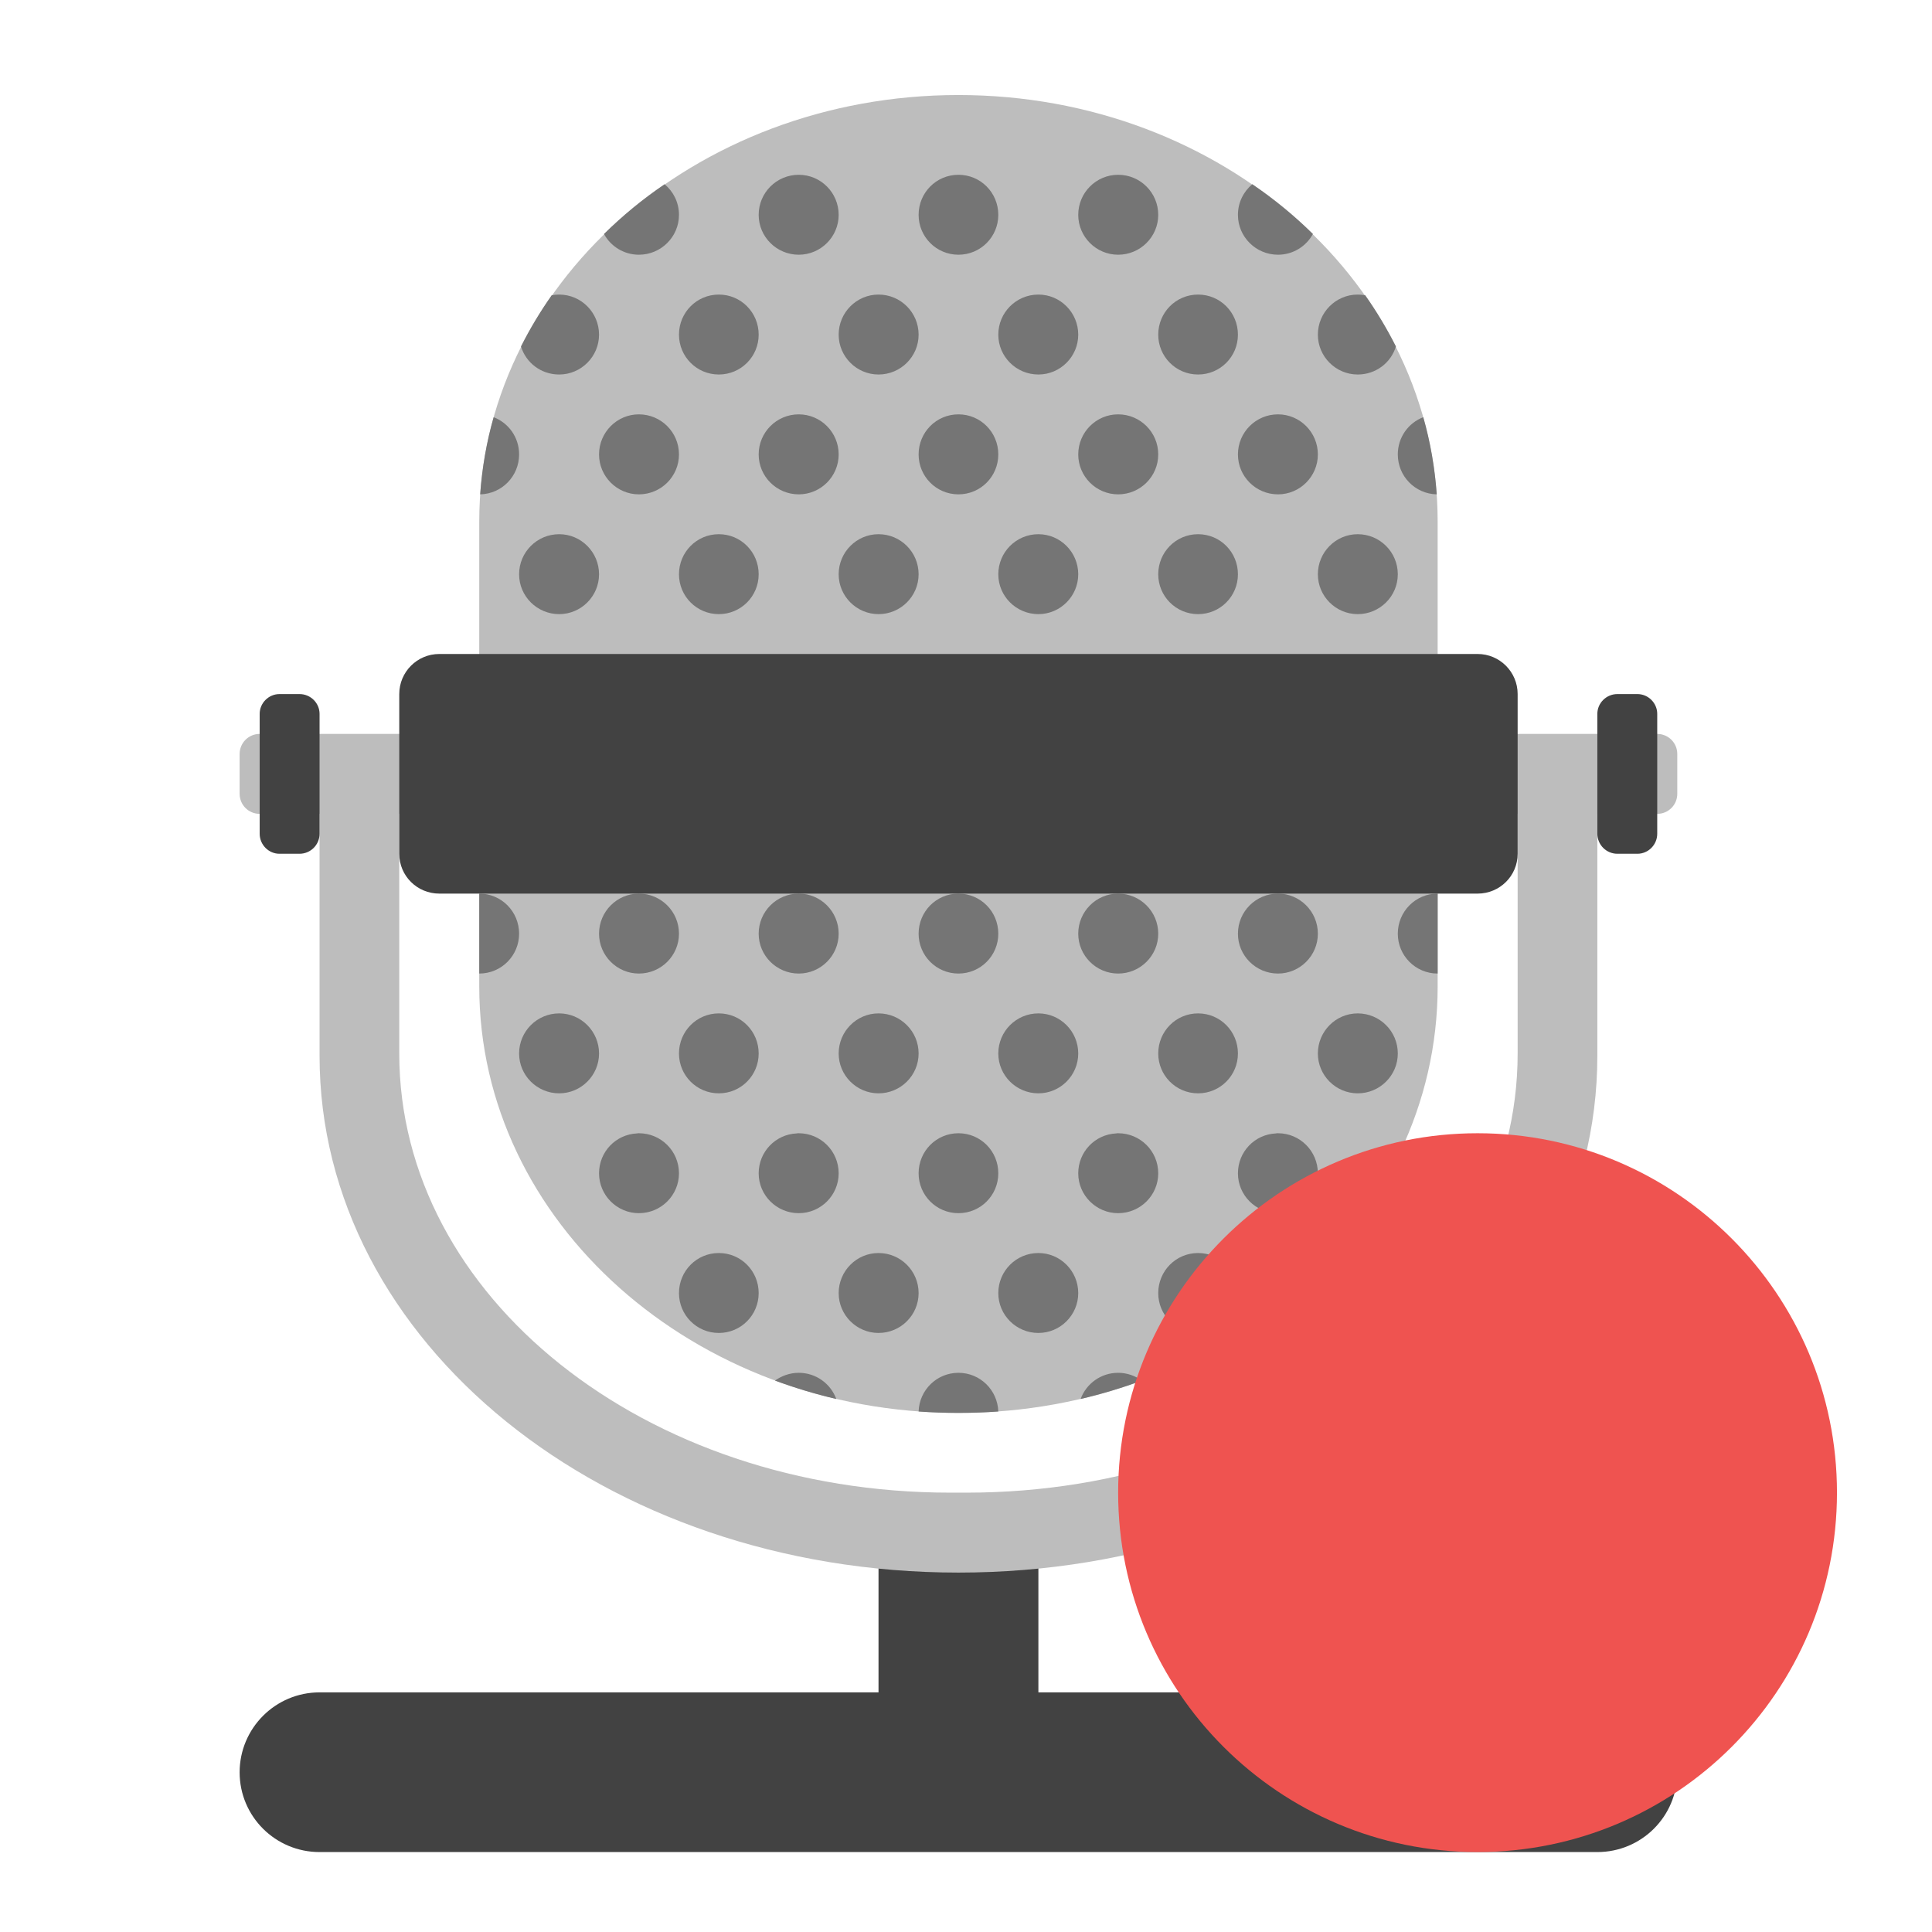
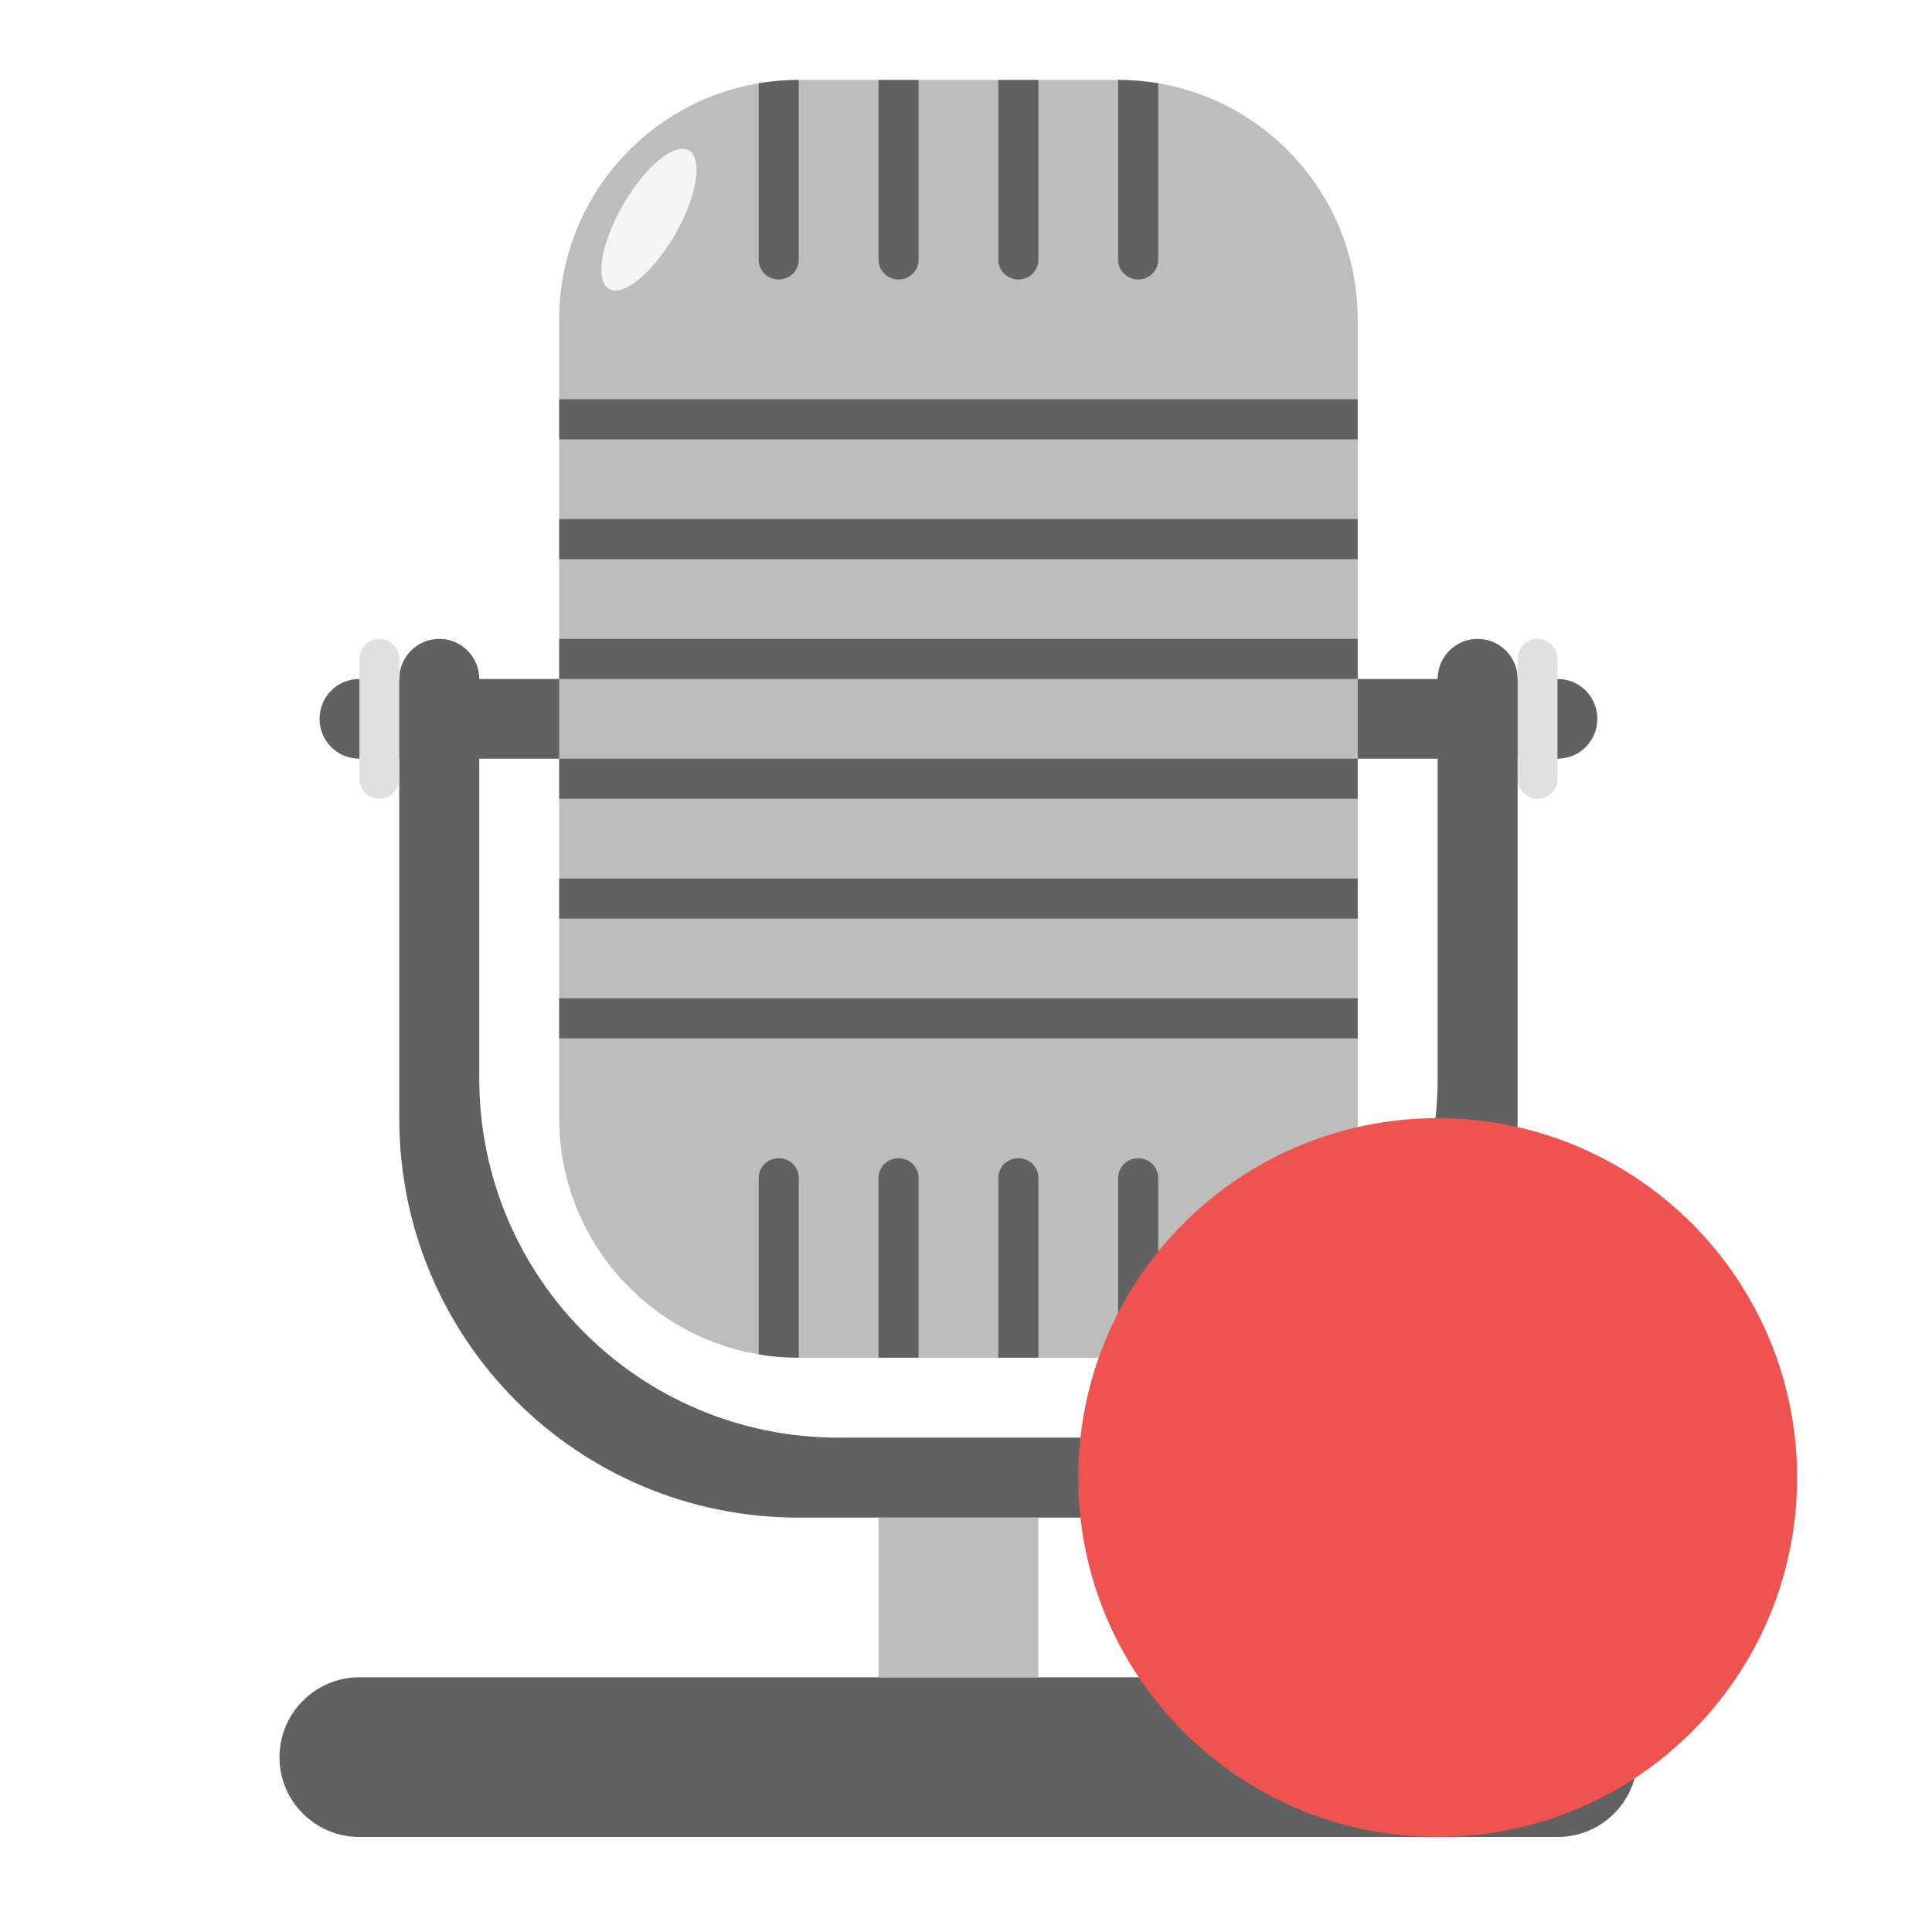
<svg xmlns="http://www.w3.org/2000/svg" width="32px" height="32px" viewBox="0 0 32 32" version="1.1">
  <g id="surface1">
-     <path style=" stroke:none;fill-rule:nonzero;fill:rgb(25.882%,25.882%,25.882%);fill-opacity:1;" d="M 14.551 25.387 L 17.199 25.387 L 17.199 29.355 L 14.551 29.355 Z M 14.551 25.387 " />
-     <path style=" stroke:none;fill-rule:nonzero;fill:rgb(74.118%,74.118%,74.118%);fill-opacity:1;" d="M 5.293 12.816 L 5.293 17.488 C 5.293 22.23 10.012 26.047 15.875 26.047 C 21.738 26.047 26.457 22.23 26.457 17.488 L 26.457 12.816 L 25.137 12.816 L 25.137 17.449 C 25.137 21.48 21.066 24.723 16.012 24.723 L 15.738 24.723 C 10.684 24.723 6.613 21.48 6.613 17.449 L 6.613 12.816 Z M 5.293 12.816 " />
-     <path style=" stroke:none;fill-rule:nonzero;fill:rgb(74.118%,74.118%,74.118%);fill-opacity:1;" d="M 4.301 12.156 L 27.449 12.156 C 27.633 12.156 27.781 12.305 27.781 12.488 L 27.781 13.148 C 27.781 13.332 27.633 13.48 27.449 13.48 L 4.301 13.48 C 4.117 13.48 3.969 13.332 3.969 13.148 L 3.969 12.488 C 3.969 12.305 4.117 12.156 4.301 12.156 Z M 4.301 12.156 " />
-     <path style=" stroke:none;fill-rule:nonzero;fill:rgb(74.118%,74.118%,74.118%);fill-opacity:1;" d="M 15.875 1.574 C 20.258 1.574 23.812 4.734 23.812 8.637 L 23.812 16.34 C 23.812 20.238 20.258 23.402 15.875 23.402 C 11.492 23.402 7.938 20.238 7.938 16.34 L 7.938 8.637 C 7.938 4.734 11.492 1.574 15.875 1.574 Z M 15.875 1.574 " />
-     <path style=" stroke:none;fill-rule:nonzero;fill:rgb(25.882%,25.882%,25.882%);fill-opacity:1;" d="M 7.277 10.832 L 24.473 10.832 C 24.84 10.832 25.137 11.129 25.137 11.496 L 25.137 14.141 C 25.137 14.508 24.84 14.801 24.473 14.801 L 7.277 14.801 C 6.91 14.801 6.613 14.508 6.613 14.141 L 6.613 11.496 C 6.613 11.129 6.91 10.832 7.277 10.832 Z M 7.277 10.832 " />
-     <path style=" stroke:none;fill-rule:nonzero;fill:rgb(25.882%,25.882%,25.882%);fill-opacity:1;" d="M 4.629 11.496 L 4.961 11.496 C 5.145 11.496 5.293 11.645 5.293 11.824 L 5.293 13.809 C 5.293 13.992 5.145 14.141 4.961 14.141 L 4.629 14.141 C 4.449 14.141 4.301 13.992 4.301 13.809 L 4.301 11.824 C 4.301 11.645 4.449 11.496 4.629 11.496 Z M 4.629 11.496 " />
-     <path style=" stroke:none;fill-rule:nonzero;fill:rgb(25.882%,25.882%,25.882%);fill-opacity:1;" d="M 5.293 28.031 L 26.457 28.031 C 27.188 28.031 27.781 28.625 27.781 29.355 C 27.781 30.086 27.188 30.676 26.457 30.676 L 5.293 30.676 C 4.562 30.676 3.969 30.086 3.969 29.355 C 3.969 28.625 4.562 28.031 5.293 28.031 Z M 5.293 28.031 " />
-     <path style=" stroke:none;fill-rule:nonzero;fill:rgb(45.882%,45.882%,45.882%);fill-opacity:1;" d="M 13.23 2.895 C 12.863 2.895 12.566 3.191 12.566 3.559 C 12.566 3.922 12.863 4.219 13.23 4.219 C 13.594 4.219 13.891 3.922 13.891 3.559 C 13.891 3.191 13.594 2.895 13.23 2.895 Z M 15.875 2.895 C 15.508 2.895 15.215 3.191 15.215 3.559 C 15.215 3.922 15.508 4.219 15.875 4.219 C 16.242 4.219 16.535 3.922 16.535 3.559 C 16.535 3.191 16.242 2.895 15.875 2.895 Z M 18.52 2.895 C 18.156 2.895 17.859 3.191 17.859 3.559 C 17.859 3.922 18.156 4.219 18.52 4.219 C 18.887 4.219 19.184 3.922 19.184 3.559 C 19.184 3.191 18.887 2.895 18.52 2.895 Z M 11.008 3.051 C 10.645 3.297 10.309 3.574 10.004 3.875 C 10.113 4.078 10.332 4.219 10.582 4.219 C 10.949 4.219 11.246 3.922 11.246 3.559 C 11.246 3.352 11.152 3.172 11.008 3.051 Z M 20.742 3.051 C 20.598 3.172 20.504 3.352 20.504 3.559 C 20.504 3.922 20.801 4.219 21.168 4.219 C 21.418 4.219 21.637 4.078 21.746 3.875 C 21.441 3.574 21.105 3.297 20.742 3.051 Z M 9.262 4.879 C 9.219 4.879 9.176 4.883 9.137 4.891 C 8.945 5.164 8.777 5.445 8.629 5.738 C 8.711 6.008 8.961 6.203 9.262 6.203 C 9.625 6.203 9.922 5.906 9.922 5.543 C 9.922 5.176 9.625 4.879 9.262 4.879 Z M 11.906 4.879 C 11.539 4.879 11.246 5.176 11.246 5.543 C 11.246 5.906 11.539 6.203 11.906 6.203 C 12.273 6.203 12.566 5.906 12.566 5.543 C 12.566 5.176 12.273 4.879 11.906 4.879 Z M 14.551 4.879 C 14.188 4.879 13.891 5.176 13.891 5.543 C 13.891 5.906 14.188 6.203 14.551 6.203 C 14.918 6.203 15.215 5.906 15.215 5.543 C 15.215 5.176 14.918 4.879 14.551 4.879 Z M 17.199 4.879 C 16.832 4.879 16.535 5.176 16.535 5.543 C 16.535 5.906 16.832 6.203 17.199 6.203 C 17.562 6.203 17.859 5.906 17.859 5.543 C 17.859 5.176 17.562 4.879 17.199 4.879 Z M 19.844 4.879 C 19.477 4.879 19.184 5.176 19.184 5.543 C 19.184 5.906 19.477 6.203 19.844 6.203 C 20.211 6.203 20.504 5.906 20.504 5.543 C 20.504 5.176 20.211 4.879 19.844 4.879 Z M 22.488 4.879 C 22.125 4.879 21.828 5.176 21.828 5.543 C 21.828 5.906 22.125 6.203 22.488 6.203 C 22.789 6.203 23.039 6.008 23.121 5.738 C 22.973 5.445 22.805 5.164 22.613 4.891 C 22.574 4.883 22.531 4.879 22.488 4.879 Z M 10.582 6.863 C 10.219 6.863 9.922 7.16 9.922 7.527 C 9.922 7.891 10.219 8.188 10.582 8.188 C 10.949 8.188 11.246 7.891 11.246 7.527 C 11.246 7.16 10.949 6.863 10.582 6.863 Z M 13.23 6.863 C 12.863 6.863 12.566 7.16 12.566 7.527 C 12.566 7.891 12.863 8.188 13.23 8.188 C 13.594 8.188 13.891 7.891 13.891 7.527 C 13.891 7.16 13.594 6.863 13.23 6.863 Z M 15.875 6.863 C 15.508 6.863 15.215 7.16 15.215 7.527 C 15.215 7.891 15.508 8.188 15.875 8.188 C 16.242 8.188 16.535 7.891 16.535 7.527 C 16.535 7.16 16.242 6.863 15.875 6.863 Z M 18.52 6.863 C 18.156 6.863 17.859 7.16 17.859 7.527 C 17.859 7.891 18.156 8.188 18.52 8.188 C 18.887 8.188 19.184 7.891 19.184 7.527 C 19.184 7.16 18.887 6.863 18.52 6.863 Z M 21.168 6.863 C 20.801 6.863 20.504 7.16 20.504 7.527 C 20.504 7.891 20.801 8.188 21.168 8.188 C 21.531 8.188 21.828 7.891 21.828 7.527 C 21.828 7.16 21.531 6.863 21.168 6.863 Z M 8.176 6.91 C 8.059 7.32 7.984 7.75 7.953 8.188 C 8.312 8.18 8.598 7.887 8.598 7.527 C 8.598 7.242 8.422 7.004 8.176 6.91 Z M 23.574 6.91 C 23.328 7.004 23.152 7.242 23.152 7.527 C 23.152 7.887 23.438 8.18 23.797 8.188 C 23.766 7.75 23.691 7.32 23.574 6.91 Z M 9.262 8.848 C 8.895 8.848 8.598 9.145 8.598 9.512 C 8.598 9.875 8.895 10.172 9.262 10.172 C 9.625 10.172 9.922 9.875 9.922 9.512 C 9.922 9.145 9.625 8.848 9.262 8.848 Z M 11.906 8.848 C 11.539 8.848 11.246 9.145 11.246 9.512 C 11.246 9.875 11.539 10.172 11.906 10.172 C 12.273 10.172 12.566 9.875 12.566 9.512 C 12.566 9.145 12.273 8.848 11.906 8.848 Z M 14.551 8.848 C 14.188 8.848 13.891 9.145 13.891 9.512 C 13.891 9.875 14.188 10.172 14.551 10.172 C 14.918 10.172 15.215 9.875 15.215 9.512 C 15.215 9.145 14.918 8.848 14.551 8.848 Z M 17.199 8.848 C 16.832 8.848 16.535 9.145 16.535 9.512 C 16.535 9.875 16.832 10.172 17.199 10.172 C 17.562 10.172 17.859 9.875 17.859 9.512 C 17.859 9.145 17.562 8.848 17.199 8.848 Z M 19.844 8.848 C 19.477 8.848 19.184 9.145 19.184 9.512 C 19.184 9.875 19.477 10.172 19.844 10.172 C 20.211 10.172 20.504 9.875 20.504 9.512 C 20.504 9.145 20.211 8.848 19.844 8.848 Z M 22.488 8.848 C 22.125 8.848 21.828 9.145 21.828 9.512 C 21.828 9.875 22.125 10.172 22.488 10.172 C 22.855 10.172 23.152 9.875 23.152 9.512 C 23.152 9.145 22.855 8.848 22.488 8.848 Z M 7.938 14.801 L 7.938 16.125 C 8.305 16.125 8.598 15.828 8.598 15.465 C 8.598 15.098 8.305 14.801 7.938 14.801 Z M 10.582 14.801 C 10.219 14.801 9.922 15.098 9.922 15.465 C 9.922 15.828 10.219 16.125 10.582 16.125 C 10.949 16.125 11.246 15.828 11.246 15.465 C 11.246 15.098 10.949 14.801 10.582 14.801 Z M 13.23 14.801 C 12.863 14.801 12.566 15.098 12.566 15.465 C 12.566 15.828 12.863 16.125 13.23 16.125 C 13.594 16.125 13.891 15.828 13.891 15.465 C 13.891 15.098 13.594 14.801 13.23 14.801 Z M 15.875 14.801 C 15.508 14.801 15.215 15.098 15.215 15.465 C 15.215 15.828 15.508 16.125 15.875 16.125 C 16.242 16.125 16.535 15.828 16.535 15.465 C 16.535 15.098 16.242 14.801 15.875 14.801 Z M 18.52 14.801 C 18.156 14.801 17.859 15.098 17.859 15.465 C 17.859 15.828 18.156 16.125 18.52 16.125 C 18.887 16.125 19.184 15.828 19.184 15.465 C 19.184 15.098 18.887 14.801 18.52 14.801 Z M 21.168 14.801 C 20.801 14.801 20.504 15.098 20.504 15.465 C 20.504 15.828 20.801 16.125 21.168 16.125 C 21.531 16.125 21.828 15.828 21.828 15.465 C 21.828 15.098 21.531 14.801 21.168 14.801 Z M 23.812 14.801 C 23.445 14.801 23.152 15.098 23.152 15.465 C 23.152 15.828 23.445 16.125 23.812 16.125 Z M 9.262 16.785 C 8.895 16.785 8.598 17.082 8.598 17.449 C 8.598 17.812 8.895 18.109 9.262 18.109 C 9.625 18.109 9.922 17.812 9.922 17.449 C 9.922 17.082 9.625 16.785 9.262 16.785 Z M 11.906 16.785 C 11.539 16.785 11.246 17.082 11.246 17.449 C 11.246 17.812 11.539 18.109 11.906 18.109 C 12.273 18.109 12.566 17.812 12.566 17.449 C 12.566 17.082 12.273 16.785 11.906 16.785 Z M 14.551 16.785 C 14.188 16.785 13.891 17.082 13.891 17.449 C 13.891 17.812 14.188 18.109 14.551 18.109 C 14.918 18.109 15.215 17.812 15.215 17.449 C 15.215 17.082 14.918 16.785 14.551 16.785 Z M 17.199 16.785 C 16.832 16.785 16.535 17.082 16.535 17.449 C 16.535 17.812 16.832 18.109 17.199 18.109 C 17.562 18.109 17.859 17.812 17.859 17.449 C 17.859 17.082 17.562 16.785 17.199 16.785 Z M 19.844 16.785 C 19.477 16.785 19.184 17.082 19.184 17.449 C 19.184 17.812 19.477 18.109 19.844 18.109 C 20.211 18.109 20.504 17.812 20.504 17.449 C 20.504 17.082 20.211 16.785 19.844 16.785 Z M 22.488 16.785 C 22.125 16.785 21.828 17.082 21.828 17.449 C 21.828 17.812 22.125 18.109 22.488 18.109 C 22.855 18.109 23.152 17.812 23.152 17.449 C 23.152 17.082 22.855 16.785 22.488 16.785 Z M 10.582 18.77 C 10.57 18.77 10.559 18.77 10.551 18.773 C 10.199 18.789 9.922 19.078 9.922 19.434 C 9.922 19.797 10.219 20.094 10.582 20.094 C 10.949 20.094 11.246 19.797 11.246 19.434 C 11.246 19.066 10.949 18.77 10.582 18.77 Z M 13.23 18.77 C 13.219 18.77 13.207 18.77 13.195 18.773 C 12.844 18.789 12.566 19.078 12.566 19.434 C 12.566 19.797 12.863 20.094 13.23 20.094 C 13.594 20.094 13.891 19.797 13.891 19.434 C 13.891 19.066 13.594 18.77 13.23 18.77 Z M 15.875 18.77 C 15.508 18.77 15.215 19.066 15.215 19.434 C 15.215 19.797 15.508 20.094 15.875 20.094 C 16.242 20.094 16.535 19.797 16.535 19.434 C 16.535 19.066 16.242 18.77 15.875 18.77 Z M 18.52 18.77 C 18.508 18.77 18.496 18.77 18.488 18.773 C 18.137 18.789 17.859 19.078 17.859 19.434 C 17.859 19.797 18.156 20.094 18.52 20.094 C 18.887 20.094 19.184 19.797 19.184 19.434 C 19.184 19.066 18.887 18.77 18.52 18.77 Z M 21.168 18.77 C 21.156 18.77 21.145 18.77 21.133 18.773 C 20.781 18.789 20.504 19.078 20.504 19.434 C 20.504 19.797 20.801 20.094 21.168 20.094 C 21.531 20.094 21.828 19.797 21.828 19.434 C 21.828 19.066 21.531 18.77 21.168 18.77 Z M 11.906 20.754 C 11.539 20.754 11.246 21.051 11.246 21.418 C 11.246 21.781 11.539 22.078 11.906 22.078 C 12.273 22.078 12.566 21.781 12.566 21.418 C 12.566 21.051 12.273 20.754 11.906 20.754 Z M 14.551 20.754 C 14.188 20.754 13.891 21.051 13.891 21.418 C 13.891 21.781 14.188 22.078 14.551 22.078 C 14.918 22.078 15.215 21.781 15.215 21.418 C 15.215 21.051 14.918 20.754 14.551 20.754 Z M 17.199 20.754 C 16.832 20.754 16.535 21.051 16.535 21.418 C 16.535 21.781 16.832 22.078 17.199 22.078 C 17.562 22.078 17.859 21.781 17.859 21.418 C 17.859 21.051 17.562 20.754 17.199 20.754 Z M 19.844 20.754 C 19.477 20.754 19.184 21.051 19.184 21.418 C 19.184 21.781 19.477 22.078 19.844 22.078 C 20.211 22.078 20.504 21.781 20.504 21.418 C 20.504 21.051 20.211 20.754 19.844 20.754 Z M 13.23 22.738 C 13.082 22.738 12.945 22.789 12.836 22.867 C 13.164 22.988 13.5 23.09 13.852 23.172 C 13.758 22.918 13.516 22.738 13.23 22.738 Z M 15.875 22.738 C 15.516 22.738 15.227 23.023 15.215 23.379 C 15.434 23.395 15.652 23.402 15.875 23.402 C 16.098 23.402 16.316 23.395 16.535 23.379 C 16.523 23.023 16.234 22.738 15.875 22.738 Z M 18.52 22.738 C 18.234 22.738 17.992 22.918 17.898 23.172 C 18.25 23.09 18.586 22.988 18.914 22.867 C 18.805 22.789 18.668 22.738 18.52 22.738 Z M 18.52 22.738 " />
-     <path style=" stroke:none;fill-rule:nonzero;fill:rgb(93.725%,32.549%,31.373%);fill-opacity:1;" d="M 24.473 18.77 C 27.762 18.77 30.426 21.438 30.426 24.723 C 30.426 28.012 27.762 30.676 24.473 30.676 C 21.188 30.676 18.52 28.012 18.52 24.723 C 18.52 21.438 21.188 18.77 24.473 18.77 Z M 24.473 18.77 " />
-     <path style=" stroke:none;fill-rule:nonzero;fill:rgb(25.882%,25.882%,25.882%);fill-opacity:1;" d="M 26.789 11.496 L 27.121 11.496 C 27.301 11.496 27.449 11.645 27.449 11.824 L 27.449 13.809 C 27.449 13.992 27.301 14.141 27.121 14.141 L 26.789 14.141 C 26.605 14.141 26.457 13.992 26.457 13.809 L 26.457 11.824 C 26.457 11.645 26.605 11.496 26.789 11.496 Z M 26.789 11.496 " />
+     <path style=" stroke:none;fill-rule:nonzero;fill:rgb(38.039%,38.039%,38.039%);fill-opacity:1;" d="M 5.953 11.246 L 25.797 11.246 C 26.164 11.246 26.457 11.539 26.457 11.906 C 26.457 12.273 26.164 12.566 25.797 12.566 L 5.953 12.566 C 5.586 12.566 5.293 12.273 5.293 11.906 C 5.293 11.539 5.586 11.246 5.953 11.246 Z M 5.953 11.246 " />
+     <path style=" stroke:none;fill-rule:nonzero;fill:rgb(38.039%,38.039%,38.039%);fill-opacity:1;" d="M 7.277 10.582 C 6.91 10.582 6.613 10.879 6.613 11.246 L 6.613 18.52 C 6.613 22.184 9.566 25.137 13.23 25.137 L 18.52 25.137 C 22.184 25.137 25.137 22.184 25.137 18.52 L 25.137 11.246 C 25.137 10.879 24.84 10.582 24.473 10.582 C 24.109 10.582 23.812 10.879 23.812 11.246 L 23.812 17.859 C 23.812 21.156 21.156 23.812 17.859 23.812 L 13.891 23.812 C 10.594 23.812 7.938 21.156 7.938 17.859 L 7.938 11.246 C 7.938 10.879 7.641 10.582 7.277 10.582 Z M 7.277 10.582 " />
+     <path style=" stroke:none;fill-rule:nonzero;fill:rgb(74.118%,74.118%,74.118%);fill-opacity:1;" d="M 13.23 1.324 L 18.52 1.324 C 20.711 1.324 22.488 3.102 22.488 5.293 L 22.488 18.52 C 22.488 20.711 20.711 22.488 18.52 22.488 L 13.23 22.488 C 11.039 22.488 9.262 20.711 9.262 18.52 L 9.262 5.293 C 9.262 3.102 11.039 1.324 13.23 1.324 Z M 13.23 1.324 " />
+     <path style=" stroke:none;fill-rule:nonzero;fill:rgb(38.039%,38.039%,38.039%);fill-opacity:1;" d="M 5.953 27.781 L 25.797 27.781 C 26.527 27.781 27.121 28.375 27.121 29.105 C 27.121 29.836 26.527 30.426 25.797 30.426 L 5.953 30.426 C 5.223 30.426 4.629 29.836 4.629 29.105 C 4.629 28.375 5.223 27.781 5.953 27.781 Z M 5.953 27.781 " />
+     <path style=" stroke:none;fill-rule:nonzero;fill:rgb(74.118%,74.118%,74.118%);fill-opacity:1;" d="M 14.551 25.137 L 17.199 25.137 L 17.199 27.781 L 14.551 27.781 Z M 14.551 25.137 " />
+     <path style=" stroke:none;fill-rule:nonzero;fill:rgb(87.843%,87.843%,87.843%);fill-opacity:1;" d="M 6.285 10.582 C 6.465 10.582 6.613 10.73 6.613 10.914 L 6.613 12.898 C 6.613 13.082 6.465 13.23 6.285 13.23 C 6.102 13.23 5.953 13.082 5.953 12.898 L 5.953 10.914 C 5.953 10.73 6.102 10.582 6.285 10.582 Z M 6.285 10.582 " />
+     <path style=" stroke:none;fill-rule:nonzero;fill:rgb(87.843%,87.843%,87.843%);fill-opacity:1;" d="M 25.465 10.582 C 25.648 10.582 25.797 10.73 25.797 10.914 L 25.797 12.898 C 25.797 13.082 25.648 13.23 25.465 13.23 C 25.285 13.23 25.137 13.082 25.137 12.898 L 25.137 10.914 C 25.137 10.73 25.285 10.582 25.465 10.582 Z M 25.465 10.582 " />
+     <path style=" stroke:none;fill-rule:nonzero;fill:rgb(38.039%,38.039%,38.039%);fill-opacity:1;" d="M 13.23 1.324 C 13.004 1.324 12.781 1.344 12.566 1.379 L 12.566 4.301 C 12.566 4.484 12.715 4.629 12.898 4.629 C 13.082 4.629 13.23 4.484 13.23 4.301 Z M 14.551 1.324 L 14.551 4.301 C 14.551 4.484 14.699 4.629 14.883 4.629 C 15.066 4.629 15.215 4.484 15.215 4.301 L 15.215 1.324 Z M 16.535 1.324 L 16.535 4.301 C 16.535 4.484 16.684 4.629 16.867 4.629 C 17.051 4.629 17.199 4.484 17.199 4.301 L 17.199 1.324 Z M 18.52 1.324 L 18.52 4.301 C 18.52 4.484 18.668 4.629 18.852 4.629 C 19.035 4.629 19.184 4.484 19.184 4.301 L 19.184 1.379 C 18.969 1.344 18.746 1.324 18.52 1.324 Z M 18.52 1.324 " />
+     <path style=" stroke:none;fill-rule:nonzero;fill:rgb(38.039%,38.039%,38.039%);fill-opacity:1;" d="M 9.262 6.613 L 22.488 6.613 L 22.488 7.277 L 9.262 7.277 Z M 9.262 6.613 " />
+     <path style=" stroke:none;fill-rule:nonzero;fill:rgb(38.039%,38.039%,38.039%);fill-opacity:1;" d="M 9.262 8.598 L 22.488 8.598 L 22.488 9.262 L 9.262 9.262 Z M 9.262 8.598 " />
+     <path style=" stroke:none;fill-rule:nonzero;fill:rgb(38.039%,38.039%,38.039%);fill-opacity:1;" d="M 9.262 14.551 L 22.488 14.551 L 22.488 15.215 L 9.262 15.215 Z M 9.262 14.551 " />
+     <path style=" stroke:none;fill-rule:nonzero;fill:rgb(38.039%,38.039%,38.039%);fill-opacity:1;" d="M 9.262 16.535 L 22.488 16.535 L 22.488 17.199 L 9.262 17.199 Z M 9.262 16.535 " />
+     <path style=" stroke:none;fill-rule:nonzero;fill:rgb(38.039%,38.039%,38.039%);fill-opacity:1;" d="M 13.23 22.488 C 13.004 22.488 12.781 22.469 12.566 22.434 L 12.566 19.512 C 12.566 19.328 12.715 19.184 12.898 19.184 C 13.082 19.184 13.23 19.328 13.23 19.512 Z M 14.551 22.488 L 14.551 19.512 C 14.551 19.328 14.699 19.184 14.883 19.184 C 15.066 19.184 15.215 19.328 15.215 19.512 L 15.215 22.488 Z M 16.535 22.488 L 16.535 19.512 C 16.535 19.328 16.684 19.184 16.867 19.184 C 17.051 19.184 17.199 19.328 17.199 19.512 L 17.199 22.488 Z M 18.52 22.488 L 18.52 19.512 C 18.52 19.328 18.668 19.184 18.852 19.184 C 19.035 19.184 19.184 19.328 19.184 19.512 L 19.184 22.434 C 18.969 22.469 18.746 22.488 18.52 22.488 Z M 18.52 22.488 " />
+     <path style=" stroke:none;fill-rule:nonzero;fill:rgb(93.725%,32.549%,31.373%);fill-opacity:1;" d="M 23.812 18.52 C 27.102 18.52 29.766 21.188 29.766 24.473 C 29.766 27.762 27.102 30.426 23.812 30.426 C 20.523 30.426 17.859 27.762 17.859 24.473 C 17.859 21.188 20.523 18.52 23.812 18.52 Z M 23.812 18.52 " />
+     <path style=" stroke:none;fill-rule:nonzero;fill:rgb(38.039%,38.039%,38.039%);fill-opacity:1;" d="M 9.262 10.582 L 22.488 10.582 L 22.488 11.246 L 9.262 11.246 Z M 9.262 10.582 " />
+     <path style=" stroke:none;fill-rule:nonzero;fill:rgb(38.039%,38.039%,38.039%);fill-opacity:1;" d="M 9.262 12.566 L 22.488 12.566 L 22.488 13.23 L 9.262 13.23 Z M 9.262 12.566 " />
+     <path style=" stroke:none;fill-rule:nonzero;fill:rgb(96.078%,96.078%,96.078%);fill-opacity:1;" d="M 11.41 2.492 C 11.648 2.629 11.543 3.254 11.18 3.887 C 10.812 4.52 10.324 4.922 10.086 4.785 C 9.852 4.648 9.953 4.023 10.32 3.391 C 10.684 2.758 11.172 2.355 11.41 2.492 Z M 11.41 2.492 " />
  </g>
</svg>
